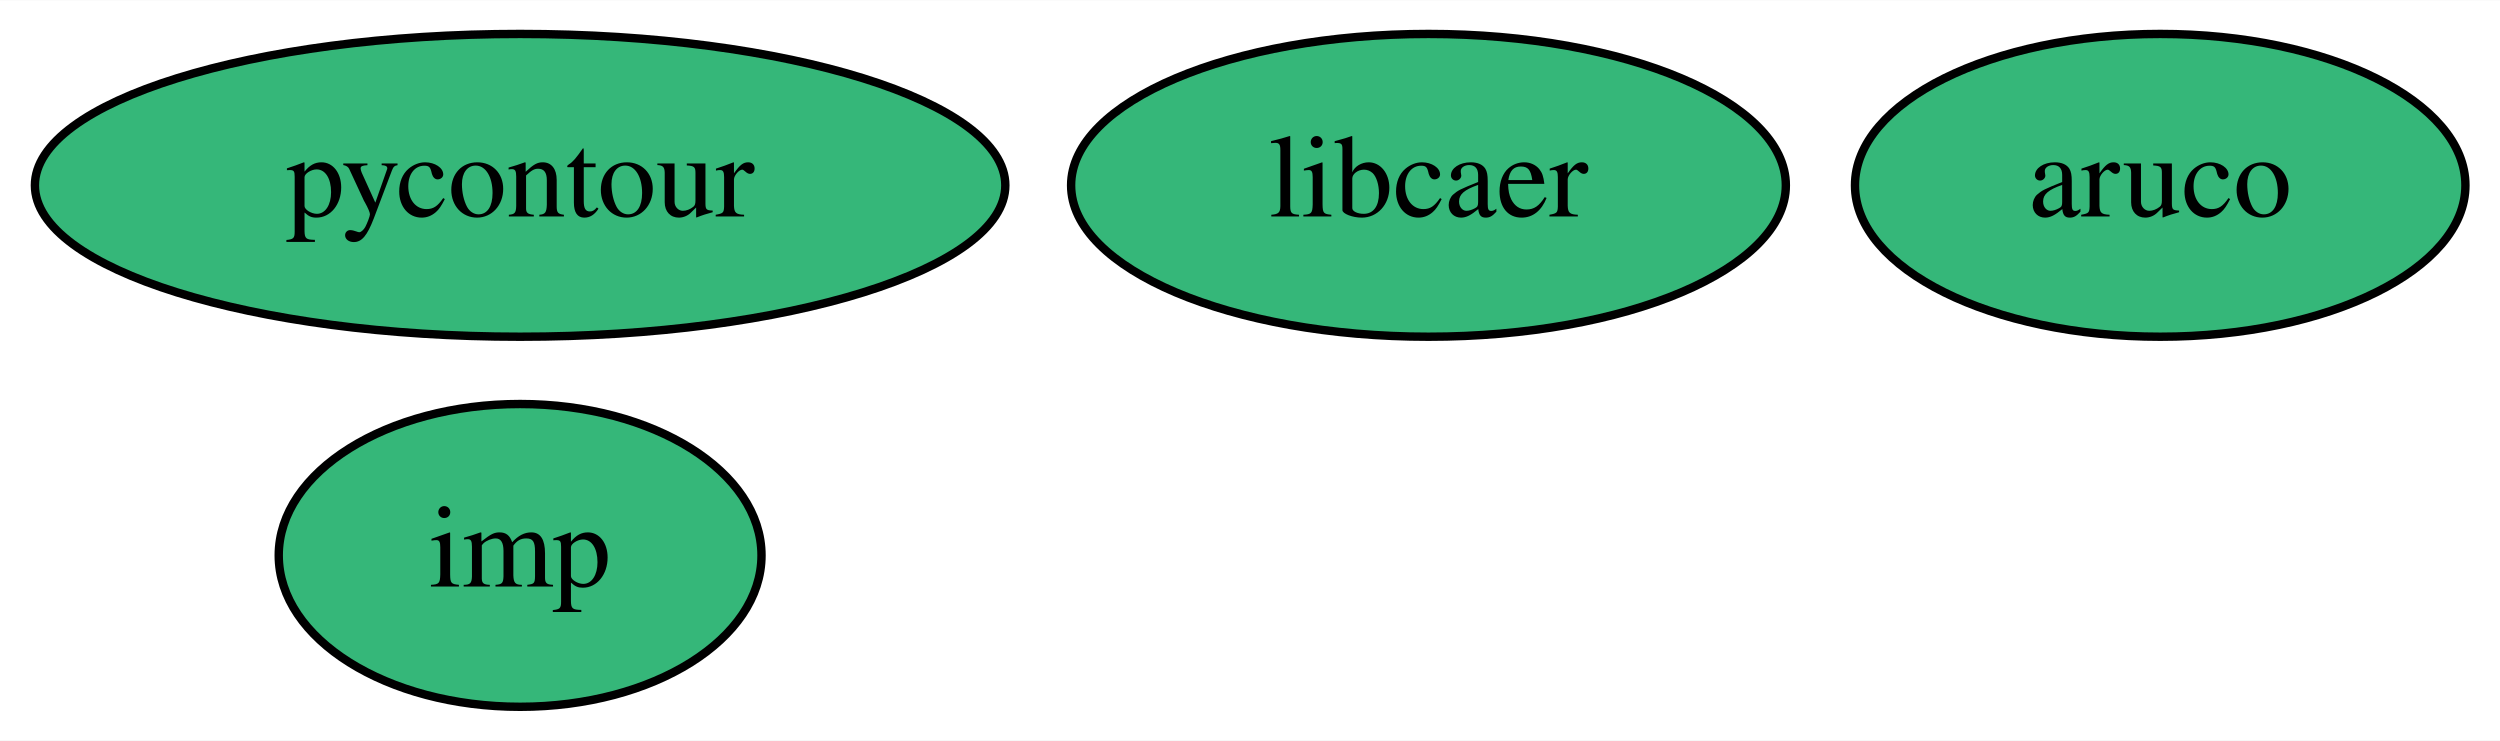
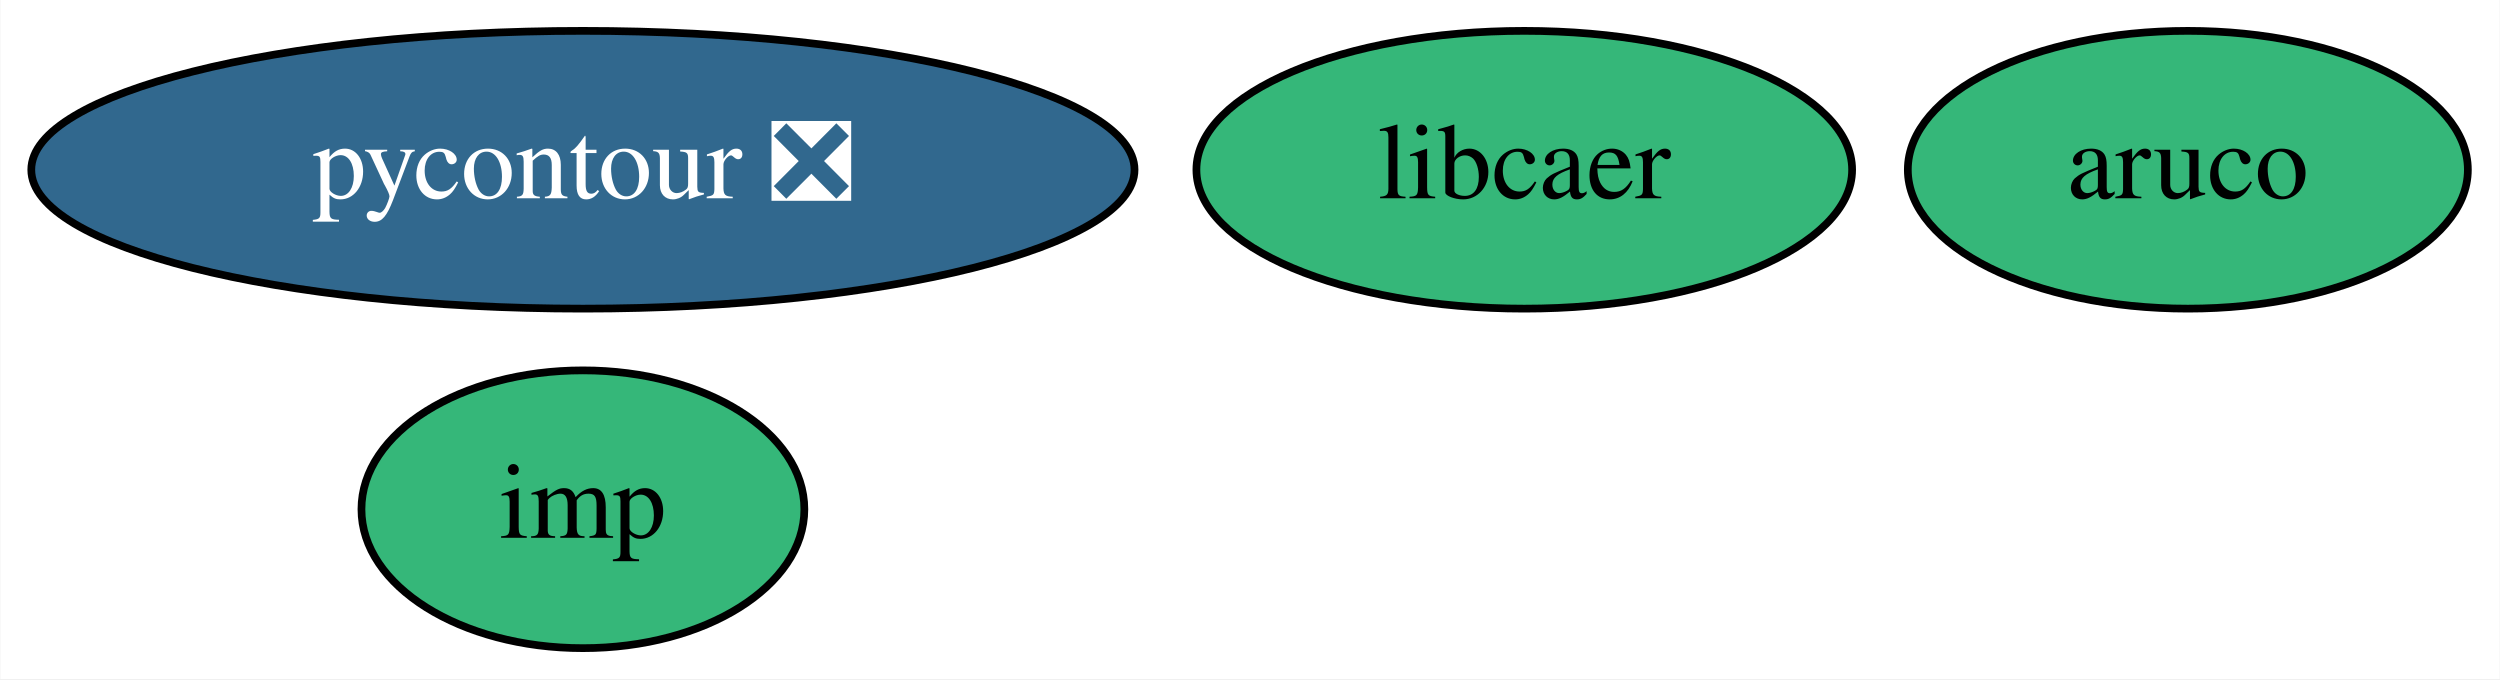
- <svg xmlns="http://www.w3.org/2000/svg" xmlns:xlink="http://www.w3.org/1999/xlink" width="297pt" height="88pt" viewBox="0.00 0.00 297.24 88.00">
+ <svg xmlns="http://www.w3.org/2000/svg" xmlns:xlink="http://www.w3.org/1999/xlink" width="324pt" height="88pt" viewBox="0.00 0.00 323.89 88.00">
  <g id="graph0" class="graph" transform="scale(1 1) rotate(0) translate(4 84)">
-     <polygon fill="white" stroke="transparent" points="-4,4 -4,-84 293.24,-84 293.24,4 -4,4" />
+     <polygon fill="white" stroke="transparent" points="-4,4 -4,-84 319.89,-84 319.89,4 -4,4" />
    <g id="node1" class="node">
      <g id="a_node1">
        <a xlink:href="https://github.com/conda-forge/aruco-feedstock" xlink:title="aruco">
-           <ellipse fill="#35b779" stroke="black" cx="252.84" cy="-62" rx="36.29" ry="18" />
-           <text text-anchor="middle" x="252.84" y="-58.3" font-family="Times,serif" font-size="14.00">aruco</text>
+           <ellipse fill="#35b779" stroke="black" cx="279.49" cy="-62" rx="36.29" ry="18" />
+           <text text-anchor="middle" x="279.49" y="-58.3" font-family="Times,serif" font-size="14.00">aruco</text>
        </a>
      </g>
    </g>
    <g id="node2" class="node">
      <g id="a_node2">
-         <a xlink:href="https://github.com/conda-forge/pycontour-feedstock" xlink:title="pycontour">
-           <ellipse fill="#35b779" stroke="black" cx="57.84" cy="-62" rx="57.69" ry="18" />
-           <text text-anchor="middle" x="57.84" y="-58.3" font-family="Times,serif" font-size="14.00">pycontour</text>
+         <a xlink:href="https://github.com/conda-forge/pycontour-feedstock/pull/8" xlink:title="pycontour ❎">
+           <ellipse fill="#31688e" stroke="black" cx="71.49" cy="-62" rx="71.49" ry="18" />
+           <text text-anchor="middle" x="71.49" y="-58.3" font-family="Times,serif" font-size="14.00" fill="white">pycontour ❎</text>
        </a>
      </g>
    </g>
    <g id="node3" class="node">
      <g id="a_node3">
        <a xlink:href="https://github.com/conda-forge/imp-feedstock" xlink:title="imp">
-           <ellipse fill="#35b779" stroke="black" cx="57.84" cy="-18" rx="28.7" ry="18" />
-           <text text-anchor="middle" x="57.84" y="-14.3" font-family="Times,serif" font-size="14.00">imp</text>
+           <ellipse fill="#35b779" stroke="black" cx="71.49" cy="-18" rx="28.7" ry="18" />
+           <text text-anchor="middle" x="71.49" y="-14.3" font-family="Times,serif" font-size="14.00">imp</text>
        </a>
      </g>
    </g>
    <g id="node4" class="node">
      <g id="a_node4">
        <a xlink:href="https://github.com/conda-forge/libcaer-feedstock" xlink:title="libcaer">
-           <ellipse fill="#35b779" stroke="black" cx="165.84" cy="-62" rx="42.49" ry="18" />
-           <text text-anchor="middle" x="165.84" y="-58.3" font-family="Times,serif" font-size="14.00">libcaer</text>
+           <ellipse fill="#35b779" stroke="black" cx="193.49" cy="-62" rx="42.49" ry="18" />
+           <text text-anchor="middle" x="193.49" y="-58.3" font-family="Times,serif" font-size="14.00">libcaer</text>
        </a>
      </g>
    </g>
  </g>
</svg>
